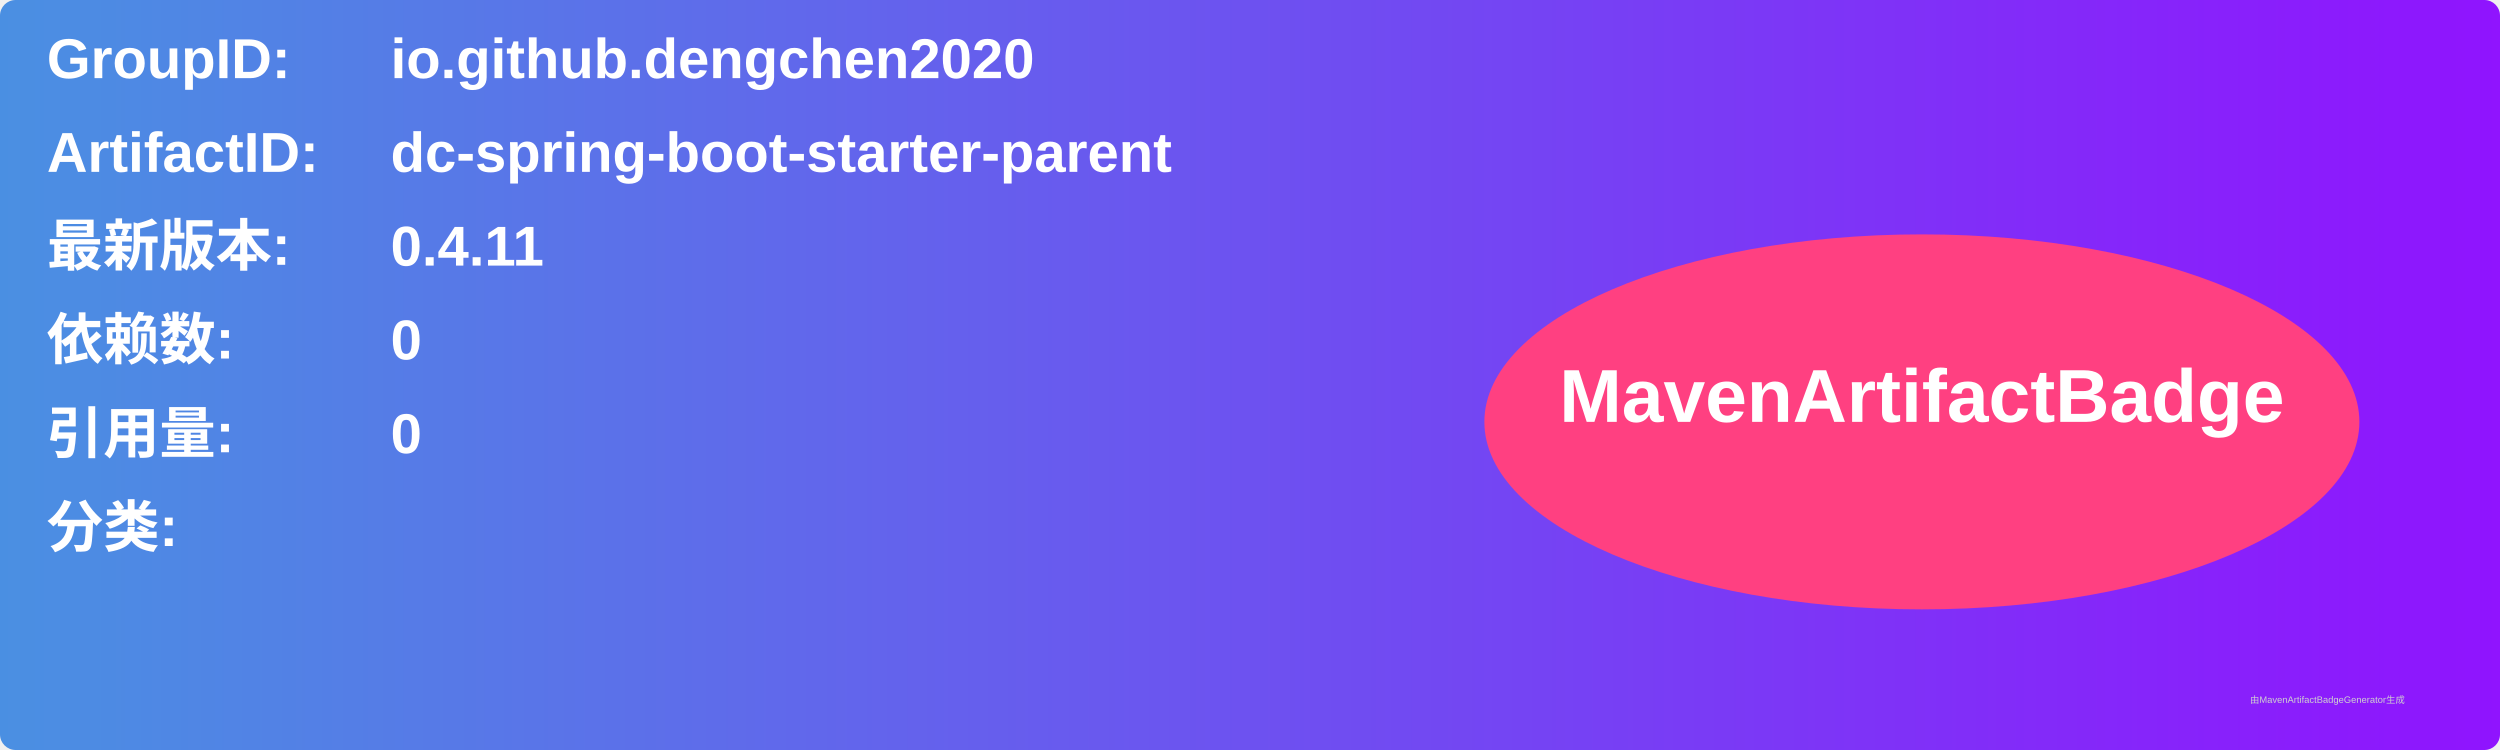
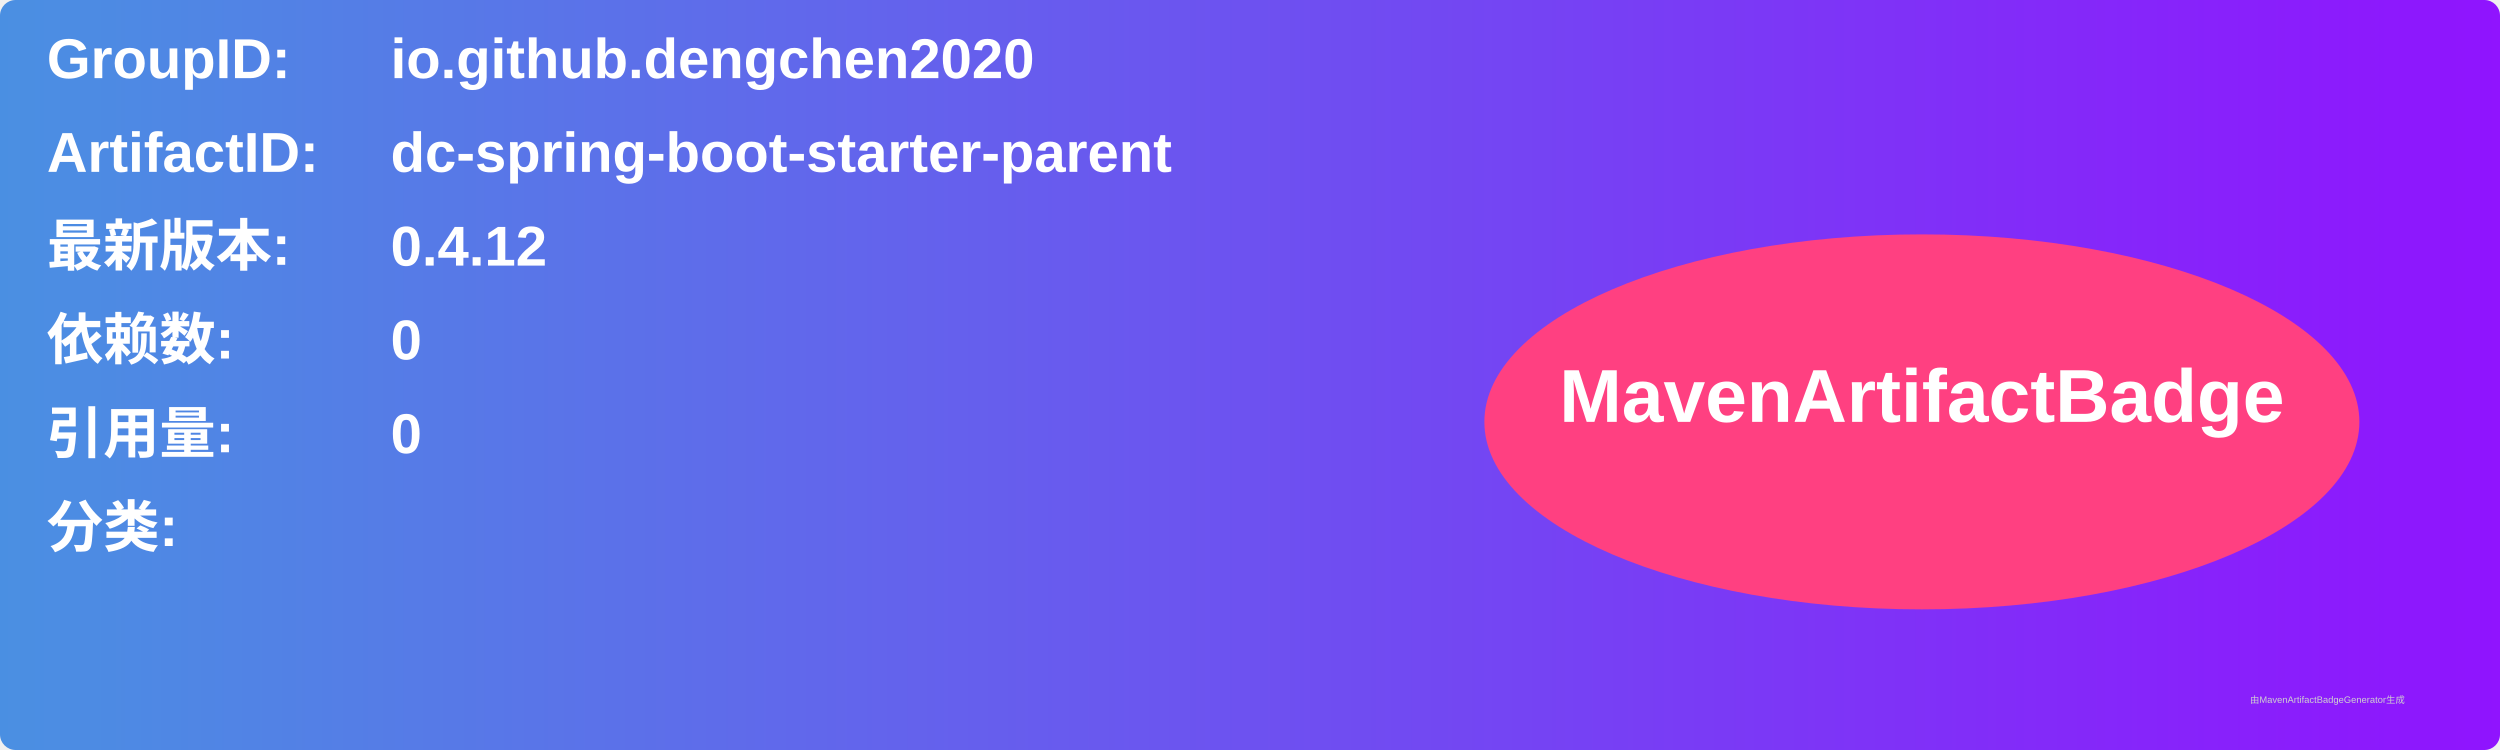
<svg xmlns="http://www.w3.org/2000/svg" width="800" height="240" viewBox="0 0 800 240">
  <linearGradient id="grad" x1="0%" y1="0%" x2="100%" y2="0%">
    <stop offset="0%" stop-color="#4a90e2" />
    <stop offset="100%" stop-color="#9013fe" />
  </linearGradient>
  <rect width="100%" height="100%" rx="5" ry="5" fill="url(#grad)" />
  <g transform="translate(15, 15)">
    <text x="0" y="10" font-family="Arial" font-size="18" fill="white" font-weight="bold" width="260">GroupID:</text>
    <text x="110" y="10" font-family="Arial" font-size="18" fill="white" font-weight="bold" width="460">io.github.dengchen2020</text>
    <text x="0" y="40" font-family="Arial" font-size="18" fill="white" font-weight="bold" width="260">ArtifactID:</text>
    <text x="110" y="40" font-family="Arial" font-size="18" fill="white" font-weight="bold" width="460">dc-spring-boot-starter-parent</text>
    <text x="0" y="70" font-family="Arial" font-size="18" fill="white" font-weight="bold">最新版本:</text>
    <text x="110" y="70" font-family="Arial" font-size="18" fill="white" font-weight="bold">
-       <tspan font-weight="bold">0.4.11</tspan>
+       <tspan font-weight="bold">0.4.12</tspan>
    </text>
    <text x="0" y="100" font-family="Arial" font-size="18" fill="white" font-weight="bold">依赖数: </text>
    <text x="110" y="100" font-family="Arial" font-size="18" fill="white">
      <tspan font-weight="bold">0</tspan>
    </text>
    <text x="0" y="130" font-family="Arial" font-size="18" fill="white" font-weight="bold">引用量: </text>
    <text x="110" y="130" font-family="Arial" font-size="18" fill="white">
      <tspan font-weight="bold">0</tspan>
    </text>
    <text x="0" y="160" font-family="Arial" font-size="18" fill="white" font-weight="bold">分类:</text>
    <text x="10" y="190" font-family="Arial" font-size="10" fill="white">
      <tspan font-weight="bold" />
    </text>
    <ellipse cx="600" cy="120" rx="140" ry="60" fill="#ff4081" />
    <text x="600" y="120" text-anchor="middle" font-family="Arial" font-size="24" fill="white" font-weight="bold">MavenArtifactBadge</text>
  </g>
  <text x="720" y="225" font-family="Arial" font-size="3" fill="#d0d0d0">由MavenArtifactBadgeGenerator生成</text>
</svg>
